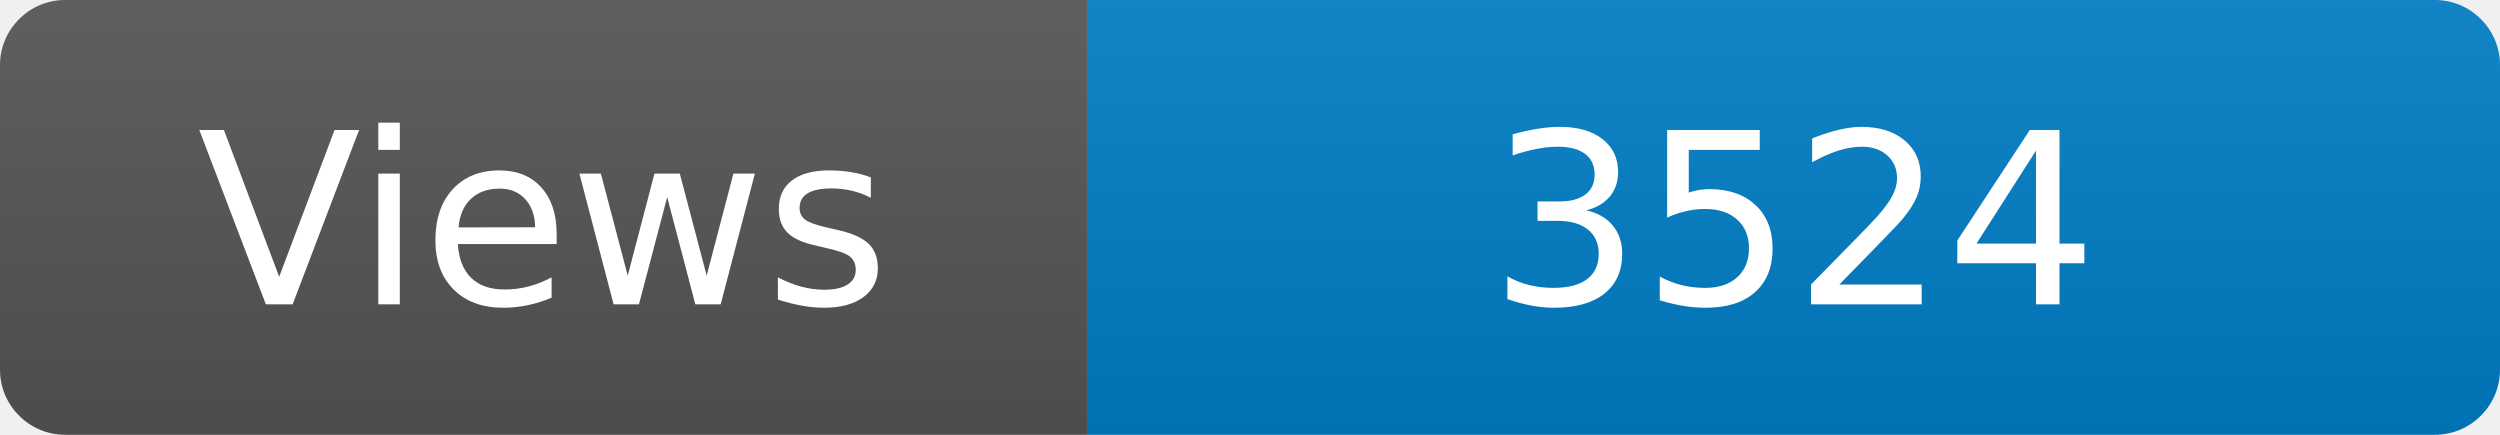
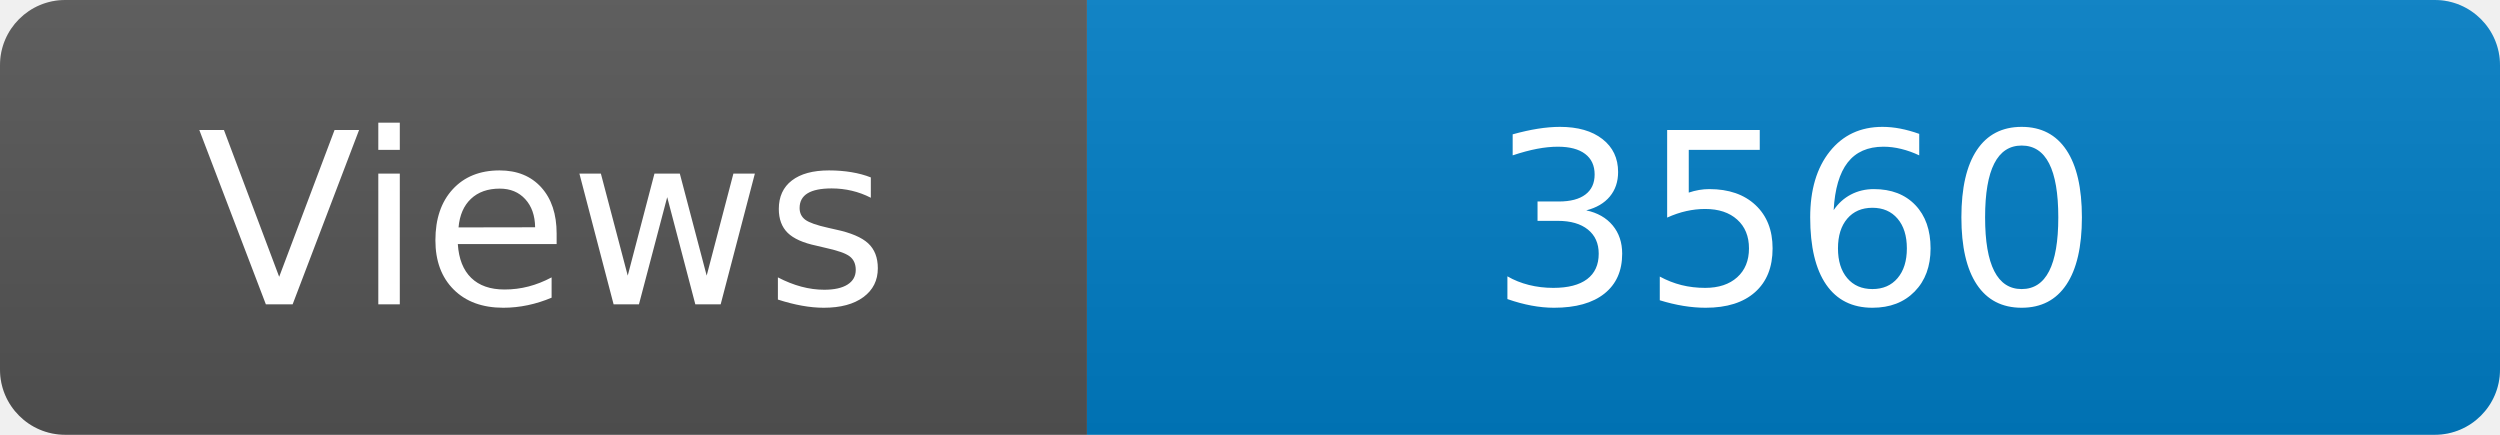
<svg xmlns="http://www.w3.org/2000/svg" width="115" height="20" role="img" aria-label="Maintained?: yes">
  <linearGradient id="s" x2="0" y2="100%">
    <stop offset="0" stop-color="#bbb" stop-opacity=".1" />
    <stop offset="1" stop-opacity=".1" />
  </linearGradient>
  <clipPath id="r">
    <rect width="115" height="20" rx="3" fill="#fff" />
  </clipPath>
  <g clip-path="url(#r)">
    <rect width="50" height="20" fill="#555" />
    <rect x="50" width="160" height="20" fill="#007ec6" />
    <rect width="115" height="20" fill="url(#s)" />
  </g>
  <g fill="#fff" text-anchor="middle" font-family="Verdana,Geneva,DejaVu Sans,sans-serif" font-size="110">
    <text x="250" y="140" transform="scale(.1)" fill="#fff">Views</text>
-     <text x="825" y="140" transform="scale(.1)" fill="#fff">3524</text>
+     <text x="825" y="140" transform="scale(.1)" fill="#fff">3560</text>
  </g>
</svg>
